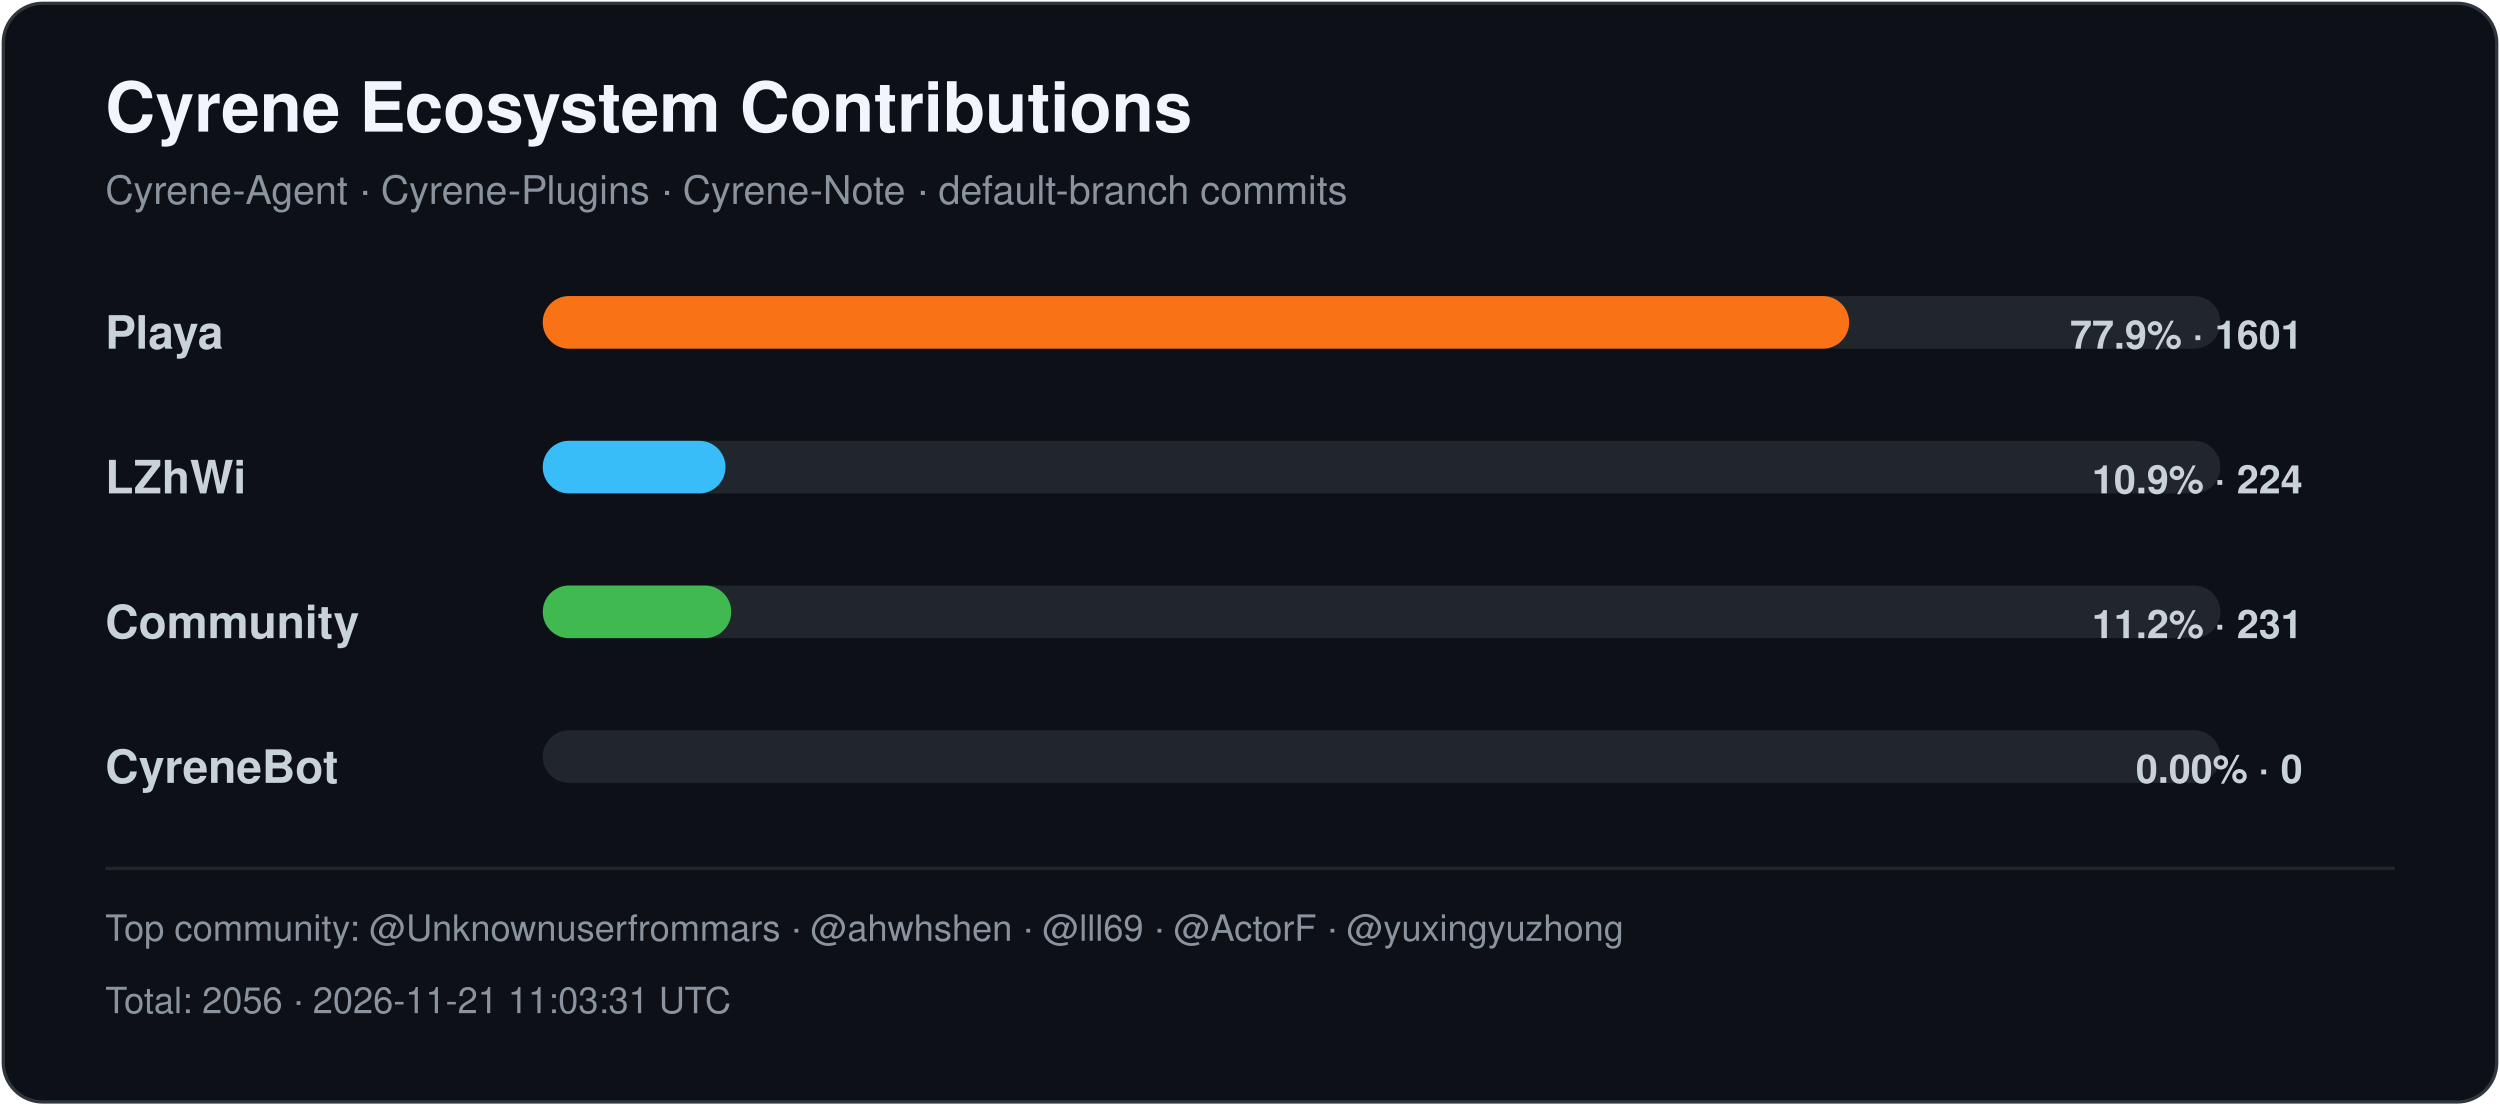
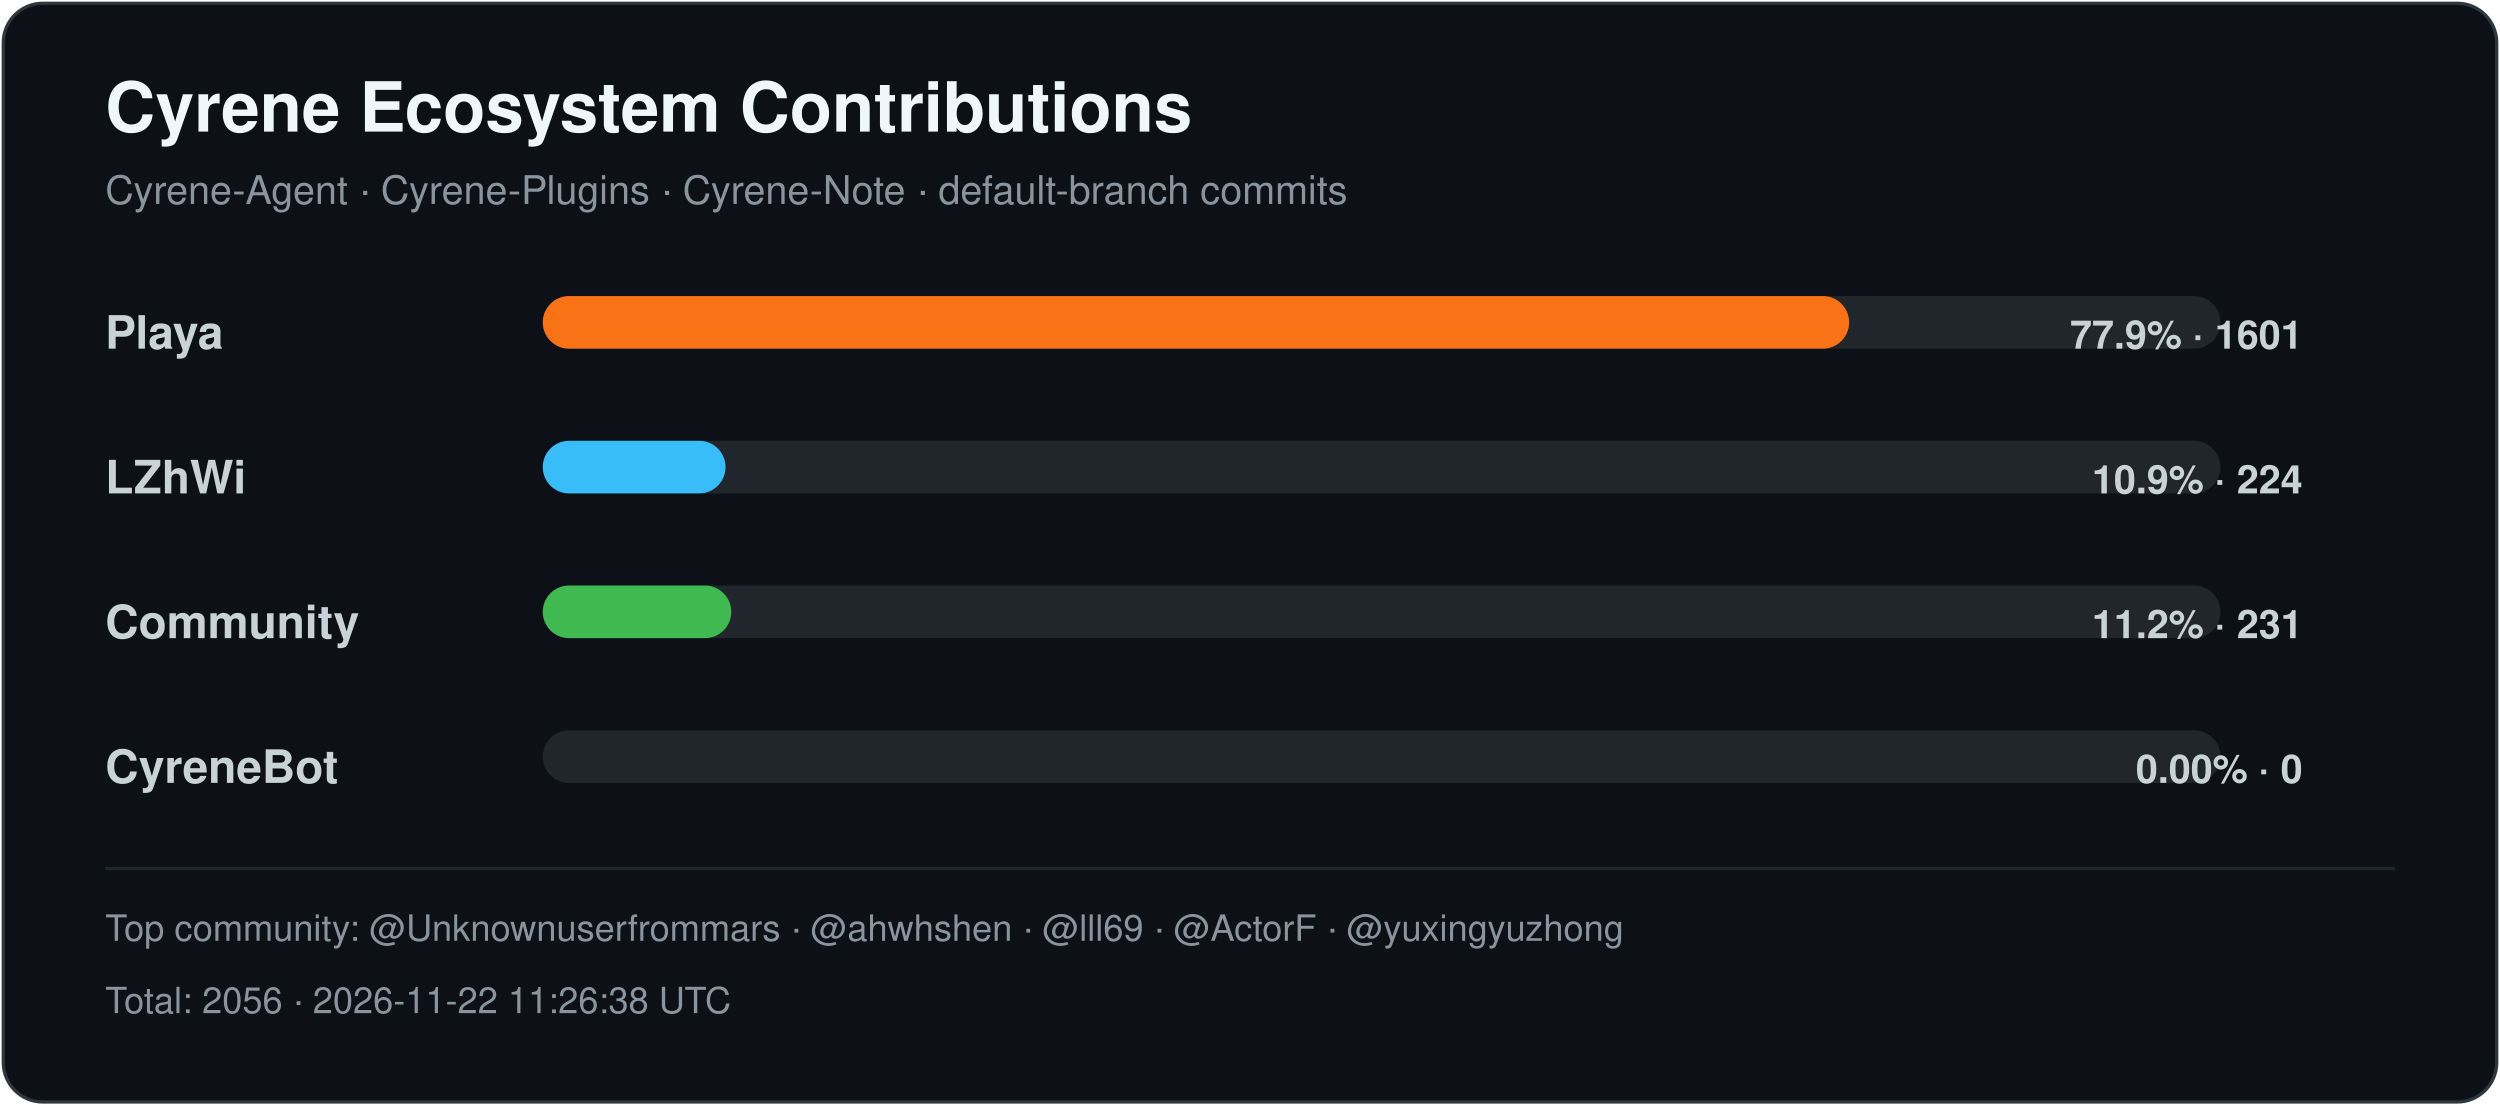
<svg xmlns="http://www.w3.org/2000/svg" width="760" height="336" viewBox="0 0 760 336" role="img" aria-labelledby="title desc">
  <style>
    .title { font: 700 21px -apple-system,BlinkMacSystemFont,"Segoe UI",Helvetica,Arial,sans-serif; fill: #f0f6fc; }
    .subtitle { font: 400 12px -apple-system,BlinkMacSystemFont,"Segoe UI",Helvetica,Arial,sans-serif; fill: #8b949e; }
    .label { font: 600 14px -apple-system,BlinkMacSystemFont,"Segoe UI",Helvetica,Arial,sans-serif; fill: #c9d1d9; }
    .value { font: 600 12px -apple-system,BlinkMacSystemFont,"Segoe UI",Helvetica,Arial,sans-serif; fill: #c9d1d9; }
    .footer { font: 400 11px -apple-system,BlinkMacSystemFont,"Segoe UI",Helvetica,Arial,sans-serif; fill: #8b949e; }
  </style>
  <rect x="1" y="1" width="758" height="334" rx="12" fill="#0d1117" stroke="#30363d" />
  <text x="32" y="40" class="title">Cyrene Ecosystem Contributions</text>
  <text x="32" y="62" class="subtitle">Cyrene-Agent · Cyrene-Plugins · Cyrene-Note · default-branch commits</text>
  <text x="32" y="106" class="label">Playa</text>
  <rect x="165" y="90" width="510" height="16" rx="8" fill="#21262d" />
  <rect x="165" y="90" width="397.14" height="16" rx="8" fill="#f97316" />
  <text x="700" y="106" text-anchor="end" class="value">77.9% · 1601</text>
  <text x="32" y="150" class="label">LZhWi</text>
  <rect x="165" y="134" width="510" height="16" rx="8" fill="#21262d" />
  <rect x="165" y="134" width="55.56" height="16" rx="8" fill="#38bdf8" />
  <text x="700" y="150" text-anchor="end" class="value">10.9% · 224</text>
  <text x="32" y="194" class="label">Community</text>
  <rect x="165" y="178" width="510" height="16" rx="8" fill="#21262d" />
  <rect x="165" y="178" width="57.30" height="16" rx="8" fill="#3fb950" />
  <text x="700" y="194" text-anchor="end" class="value">11.2% · 231</text>
  <text x="32" y="238" class="label">CyreneBot</text>
  <rect x="165" y="222" width="510" height="16" rx="8" fill="#21262d" />
  <rect x="165" y="222" width="0.00" height="16" rx="8" fill="#8b5cf6" />
  <text x="700" y="238" text-anchor="end" class="value">0.00% · 0</text>
  <line x1="32" y1="264" x2="728" y2="264" stroke="#21262d" />
  <text x="32" y="286" class="footer">Top community: @Unknownuserfrommars · @ahwhshen · @lll69 · @ActorF · @yuxingyuzhong</text>
-   <text x="32" y="308" class="footer">Total: 2056 · 2026-11-21 11:03:31 UTC</text>
+   <text x="32" y="308" class="footer">Total: 2056 · 2026-11-22 11:26:38 UTC</text>
</svg>
